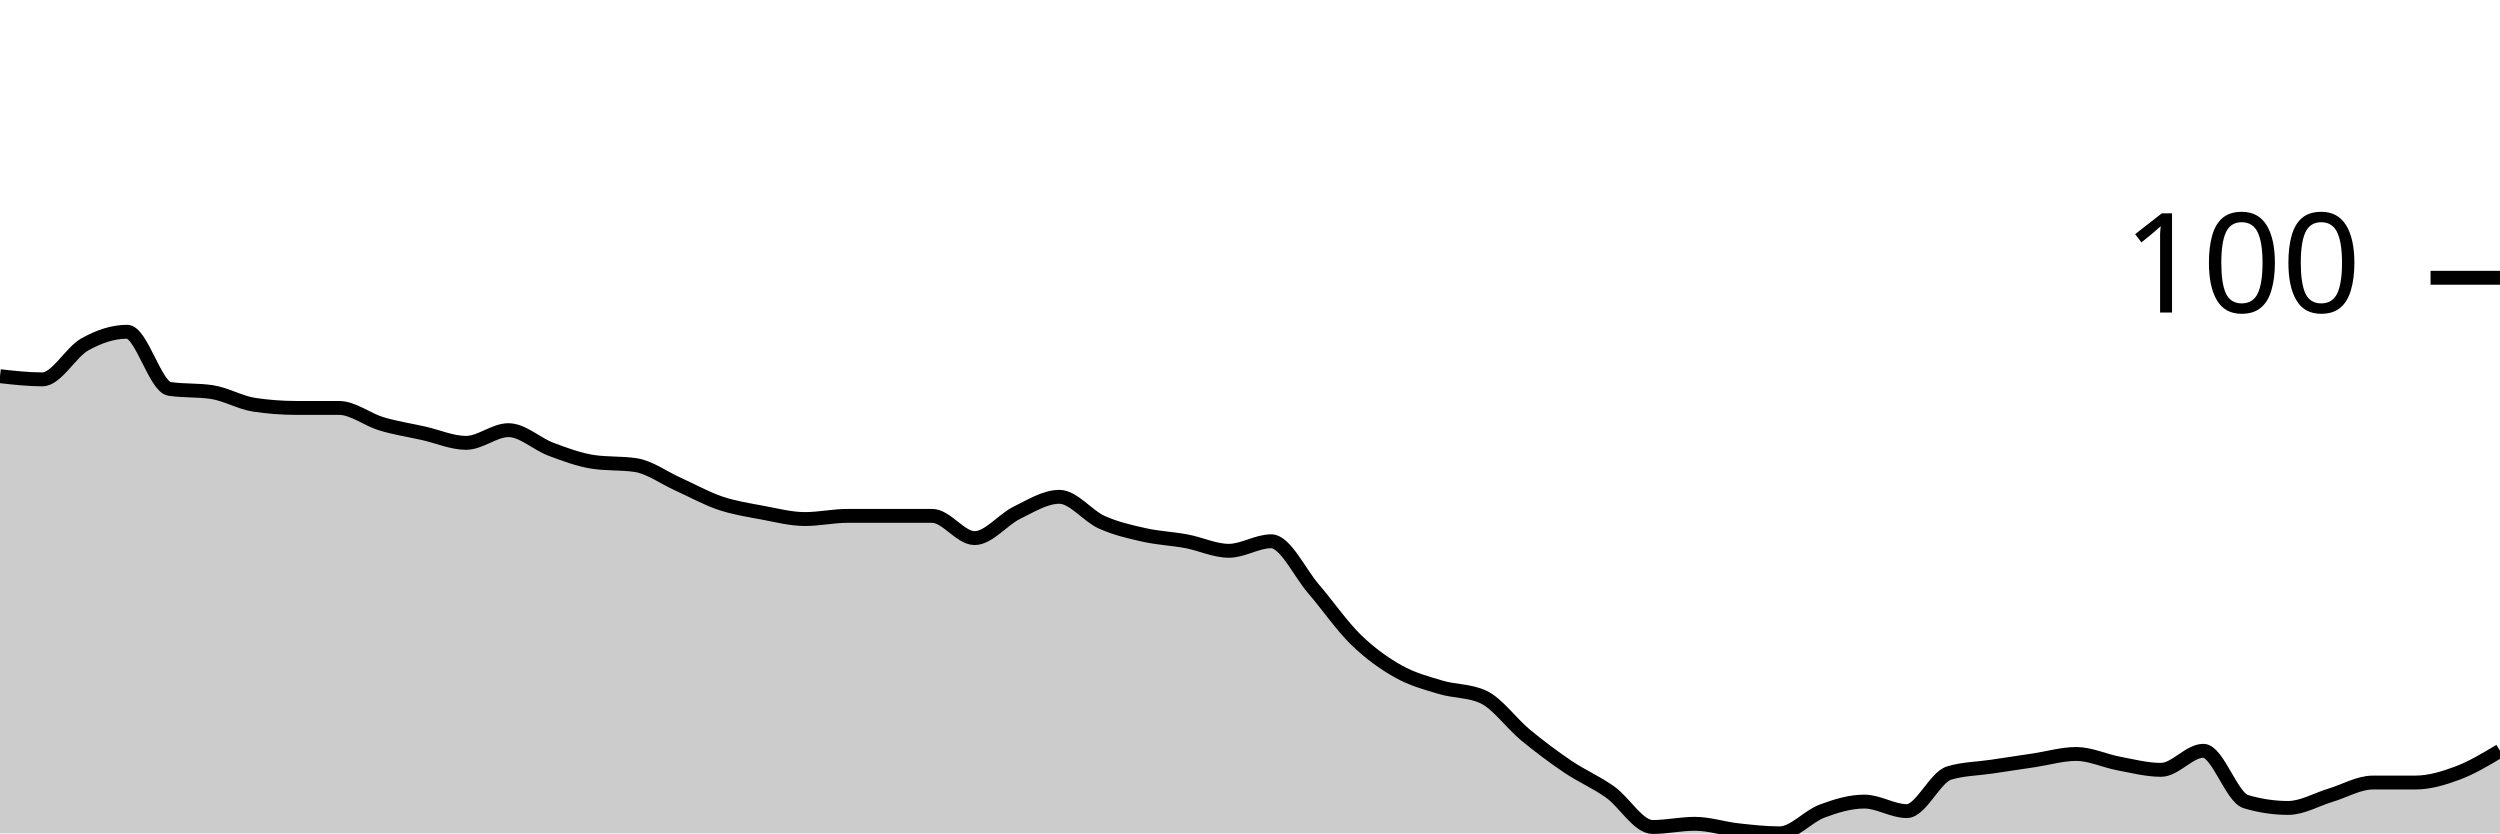
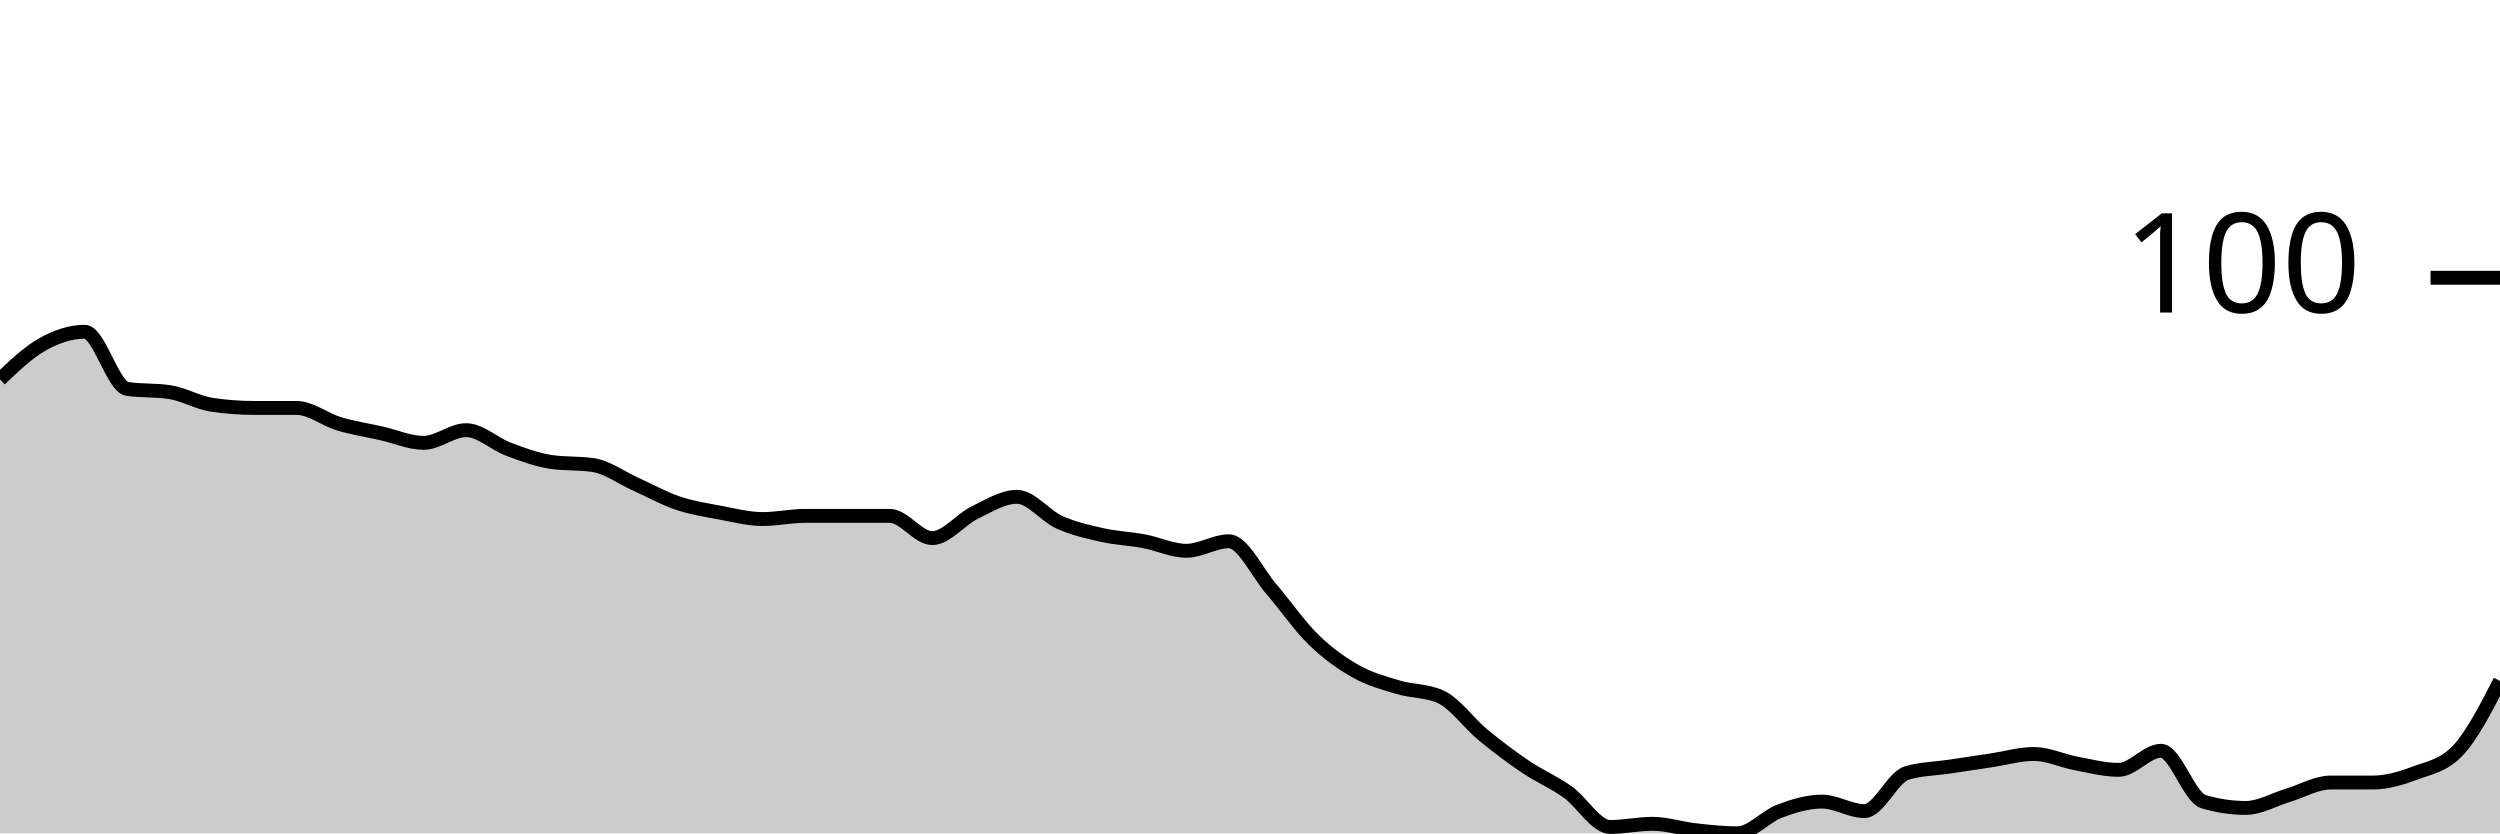
<svg xmlns="http://www.w3.org/2000/svg" viewBox="0 0 180 60">
  <g transform="translate(0,20)">
-     <path class="area" fill="rgba(0, 0, 0, 0.2)" d="M0,7.086C1.017,7.2,2.034,7.314,3.051,7.314C4.068,7.314,5.085,5.371,6.102,4.8C7.119,4.229,8.136,3.886,9.153,3.886C10.169,3.886,11.186,7.848,12.203,8C13.22,8.152,14.237,8.076,15.254,8.229C16.271,8.381,17.288,8.99,18.305,9.143C19.322,9.295,20.339,9.371,21.356,9.371C22.373,9.371,23.39,9.371,24.407,9.371C25.424,9.371,26.441,10.21,27.458,10.514C28.475,10.819,29.492,10.971,30.508,11.2C31.525,11.429,32.542,11.886,33.559,11.886C34.576,11.886,35.593,10.971,36.61,10.971C37.627,10.971,38.644,11.962,39.661,12.343C40.678,12.724,41.695,13.105,42.712,13.257C43.729,13.41,44.746,13.333,45.763,13.486C46.78,13.638,47.797,14.4,48.814,14.857C49.831,15.314,50.847,15.886,51.864,16.229C52.881,16.571,53.898,16.724,54.915,16.914C55.932,17.105,56.949,17.371,57.966,17.371C58.983,17.371,60,17.143,61.017,17.143C62.034,17.143,63.051,17.143,64.068,17.143C65.085,17.143,66.102,17.143,67.119,17.143C68.136,17.143,69.153,18.743,70.169,18.743C71.186,18.743,72.203,17.41,73.22,16.914C74.237,16.419,75.254,15.771,76.271,15.771C77.288,15.771,78.305,17.143,79.322,17.6C80.339,18.057,81.356,18.286,82.373,18.514C83.39,18.743,84.407,18.781,85.424,18.971C86.441,19.162,87.458,19.657,88.475,19.657C89.492,19.657,90.508,18.971,91.525,18.971C92.542,18.971,93.559,21.219,94.576,22.4C95.593,23.581,96.61,25.067,97.627,26.057C98.644,27.048,99.661,27.771,100.678,28.343C101.695,28.914,102.712,29.181,103.729,29.486C104.746,29.79,105.763,29.714,106.78,30.171C107.797,30.629,108.814,32.076,109.831,32.914C110.847,33.752,111.864,34.514,112.881,35.2C113.898,35.886,114.915,36.305,115.932,37.029C116.949,37.752,117.966,39.543,118.983,39.543C120,39.543,121.017,39.314,122.034,39.314C123.051,39.314,124.068,39.657,125.085,39.771C126.102,39.886,127.119,40,128.136,40C129.153,40,130.169,38.781,131.186,38.4C132.203,38.019,133.22,37.714,134.237,37.714C135.254,37.714,136.271,38.4,137.288,38.4C138.305,38.4,139.322,35.962,140.339,35.657C141.356,35.352,142.373,35.352,143.39,35.2C144.407,35.048,145.424,34.895,146.441,34.743C147.458,34.59,148.475,34.286,149.492,34.286C150.508,34.286,151.525,34.781,152.542,34.971C153.559,35.162,154.576,35.429,155.593,35.429C156.61,35.429,157.627,34.057,158.644,34.057C159.661,34.057,160.678,37.41,161.695,37.714C162.712,38.019,163.729,38.171,164.746,38.171C165.763,38.171,166.78,37.562,167.797,37.257C168.814,36.952,169.831,36.343,170.847,36.343C171.864,36.343,172.881,36.343,173.898,36.343C174.915,36.343,175.932,36.038,176.949,35.657C177.966,35.276,178.983,34.667,180,34.057L180,40C178.983,40,177.966,40,176.949,40C175.932,40,174.915,40,173.898,40C172.881,40,171.864,40,170.847,40C169.831,40,168.814,40,167.797,40C166.78,40,165.763,40,164.746,40C163.729,40,162.712,40,161.695,40C160.678,40,159.661,40,158.644,40C157.627,40,156.61,40,155.593,40C154.576,40,153.559,40,152.542,40C151.525,40,150.508,40,149.492,40C148.475,40,147.458,40,146.441,40C145.424,40,144.407,40,143.39,40C142.373,40,141.356,40,140.339,40C139.322,40,138.305,40,137.288,40C136.271,40,135.254,40,134.237,40C133.22,40,132.203,40,131.186,40C130.169,40,129.153,40,128.136,40C127.119,40,126.102,40,125.085,40C124.068,40,123.051,40,122.034,40C121.017,40,120,40,118.983,40C117.966,40,116.949,40,115.932,40C114.915,40,113.898,40,112.881,40C111.864,40,110.847,40,109.831,40C108.814,40,107.797,40,106.78,40C105.763,40,104.746,40,103.729,40C102.712,40,101.695,40,100.678,40C99.661,40,98.644,40,97.627,40C96.61,40,95.593,40,94.576,40C93.559,40,92.542,40,91.525,40C90.508,40,89.492,40,88.475,40C87.458,40,86.441,40,85.424,40C84.407,40,83.39,40,82.373,40C81.356,40,80.339,40,79.322,40C78.305,40,77.288,40,76.271,40C75.254,40,74.237,40,73.22,40C72.203,40,71.186,40,70.169,40C69.153,40,68.136,40,67.119,40C66.102,40,65.085,40,64.068,40C63.051,40,62.034,40,61.017,40C60,40,58.983,40,57.966,40C56.949,40,55.932,40,54.915,40C53.898,40,52.881,40,51.864,40C50.847,40,49.831,40,48.814,40C47.797,40,46.78,40,45.763,40C44.746,40,43.729,40,42.712,40C41.695,40,40.678,40,39.661,40C38.644,40,37.627,40,36.61,40C35.593,40,34.576,40,33.559,40C32.542,40,31.525,40,30.508,40C29.492,40,28.475,40,27.458,40C26.441,40,25.424,40,24.407,40C23.39,40,22.373,40,21.356,40C20.339,40,19.322,40,18.305,40C17.288,40,16.271,40,15.254,40C14.237,40,13.22,40,12.203,40C11.186,40,10.169,40,9.153,40C8.136,40,7.119,40,6.102,40C5.085,40,4.068,40,3.051,40C2.034,40,1.017,40,0,40Z" />
-     <path class="line" stroke="black" fill="none" d="M0,7.086C1.017,7.2,2.034,7.314,3.051,7.314C4.068,7.314,5.085,5.371,6.102,4.8C7.119,4.229,8.136,3.886,9.153,3.886C10.169,3.886,11.186,7.848,12.203,8C13.22,8.152,14.237,8.076,15.254,8.229C16.271,8.381,17.288,8.99,18.305,9.143C19.322,9.295,20.339,9.371,21.356,9.371C22.373,9.371,23.39,9.371,24.407,9.371C25.424,9.371,26.441,10.21,27.458,10.514C28.475,10.819,29.492,10.971,30.508,11.2C31.525,11.429,32.542,11.886,33.559,11.886C34.576,11.886,35.593,10.971,36.61,10.971C37.627,10.971,38.644,11.962,39.661,12.343C40.678,12.724,41.695,13.105,42.712,13.257C43.729,13.41,44.746,13.333,45.763,13.486C46.78,13.638,47.797,14.4,48.814,14.857C49.831,15.314,50.847,15.886,51.864,16.229C52.881,16.571,53.898,16.724,54.915,16.914C55.932,17.105,56.949,17.371,57.966,17.371C58.983,17.371,60,17.143,61.017,17.143C62.034,17.143,63.051,17.143,64.068,17.143C65.085,17.143,66.102,17.143,67.119,17.143C68.136,17.143,69.153,18.743,70.169,18.743C71.186,18.743,72.203,17.41,73.22,16.914C74.237,16.419,75.254,15.771,76.271,15.771C77.288,15.771,78.305,17.143,79.322,17.6C80.339,18.057,81.356,18.286,82.373,18.514C83.39,18.743,84.407,18.781,85.424,18.971C86.441,19.162,87.458,19.657,88.475,19.657C89.492,19.657,90.508,18.971,91.525,18.971C92.542,18.971,93.559,21.219,94.576,22.4C95.593,23.581,96.61,25.067,97.627,26.057C98.644,27.048,99.661,27.771,100.678,28.343C101.695,28.914,102.712,29.181,103.729,29.486C104.746,29.79,105.763,29.714,106.78,30.171C107.797,30.629,108.814,32.076,109.831,32.914C110.847,33.752,111.864,34.514,112.881,35.2C113.898,35.886,114.915,36.305,115.932,37.029C116.949,37.752,117.966,39.543,118.983,39.543C120,39.543,121.017,39.314,122.034,39.314C123.051,39.314,124.068,39.657,125.085,39.771C126.102,39.886,127.119,40,128.136,40C129.153,40,130.169,38.781,131.186,38.4C132.203,38.019,133.22,37.714,134.237,37.714C135.254,37.714,136.271,38.4,137.288,38.4C138.305,38.4,139.322,35.962,140.339,35.657C141.356,35.352,142.373,35.352,143.39,35.2C144.407,35.048,145.424,34.895,146.441,34.743C147.458,34.59,148.475,34.286,149.492,34.286C150.508,34.286,151.525,34.781,152.542,34.971C153.559,35.162,154.576,35.429,155.593,35.429C156.61,35.429,157.627,34.057,158.644,34.057C159.661,34.057,160.678,37.41,161.695,37.714C162.712,38.019,163.729,38.171,164.746,38.171C165.763,38.171,166.78,37.562,167.797,37.257C168.814,36.952,169.831,36.343,170.847,36.343C171.864,36.343,172.881,36.343,173.898,36.343C174.915,36.343,175.932,36.038,176.949,35.657C177.966,35.276,178.983,34.667,180,34.057" />
+     <path class="area" fill="rgba(0, 0, 0, 0.2)" d="M0,7.314C1.017,6.343,2.034,5.371,3.051,4.8C4.068,4.229,5.085,3.886,6.102,3.886C7.119,3.886,8.136,7.848,9.153,8C10.169,8.152,11.186,8.076,12.203,8.229C13.22,8.381,14.237,8.99,15.254,9.143C16.271,9.295,17.288,9.371,18.305,9.371C19.322,9.371,20.339,9.371,21.356,9.371C22.373,9.371,23.39,10.21,24.407,10.514C25.424,10.819,26.441,10.971,27.458,11.2C28.475,11.429,29.492,11.886,30.508,11.886C31.525,11.886,32.542,10.971,33.559,10.971C34.576,10.971,35.593,11.962,36.61,12.343C37.627,12.724,38.644,13.105,39.661,13.257C40.678,13.41,41.695,13.333,42.712,13.486C43.729,13.638,44.746,14.4,45.763,14.857C46.78,15.314,47.797,15.886,48.814,16.229C49.831,16.571,50.847,16.724,51.864,16.914C52.881,17.105,53.898,17.371,54.915,17.371C55.932,17.371,56.949,17.143,57.966,17.143C58.983,17.143,60,17.143,61.017,17.143C62.034,17.143,63.051,17.143,64.068,17.143C65.085,17.143,66.102,18.743,67.119,18.743C68.136,18.743,69.153,17.41,70.169,16.914C71.186,16.419,72.203,15.771,73.22,15.771C74.237,15.771,75.254,17.143,76.271,17.6C77.288,18.057,78.305,18.286,79.322,18.514C80.339,18.743,81.356,18.781,82.373,18.971C83.39,19.162,84.407,19.657,85.424,19.657C86.441,19.657,87.458,18.971,88.475,18.971C89.492,18.971,90.508,21.219,91.525,22.4C92.542,23.581,93.559,25.067,94.576,26.057C95.593,27.048,96.61,27.771,97.627,28.343C98.644,28.914,99.661,29.181,100.678,29.486C101.695,29.79,102.712,29.714,103.729,30.171C104.746,30.629,105.763,32.076,106.78,32.914C107.797,33.752,108.814,34.514,109.831,35.2C110.847,35.886,111.864,36.305,112.881,37.029C113.898,37.752,114.915,39.543,115.932,39.543C116.949,39.543,117.966,39.314,118.983,39.314C120,39.314,121.017,39.657,122.034,39.771C123.051,39.886,124.068,40,125.085,40C126.102,40,127.119,38.781,128.136,38.4C129.153,38.019,130.169,37.714,131.186,37.714C132.203,37.714,133.22,38.4,134.237,38.4C135.254,38.4,136.271,35.962,137.288,35.657C138.305,35.352,139.322,35.352,140.339,35.2C141.356,35.048,142.373,34.895,143.39,34.743C144.407,34.59,145.424,34.286,146.441,34.286C147.458,34.286,148.475,34.781,149.492,34.971C150.508,35.162,151.525,35.429,152.542,35.429C153.559,35.429,154.576,34.057,155.593,34.057C156.61,34.057,157.627,37.41,158.644,37.714C159.661,38.019,160.678,38.171,161.695,38.171C162.712,38.171,163.729,37.562,164.746,37.257C165.763,36.952,166.78,36.343,167.797,36.343C168.814,36.343,169.831,36.343,170.847,36.343C171.864,36.343,172.881,36.038,173.898,35.657C174.915,35.276,175.932,35.124,176.949,34.057C177.966,32.99,178.983,31.01,180,29.029L180,40C178.983,40,177.966,40,176.949,40C175.932,40,174.915,40,173.898,40C172.881,40,171.864,40,170.847,40C169.831,40,168.814,40,167.797,40C166.78,40,165.763,40,164.746,40C163.729,40,162.712,40,161.695,40C160.678,40,159.661,40,158.644,40C157.627,40,156.61,40,155.593,40C154.576,40,153.559,40,152.542,40C151.525,40,150.508,40,149.492,40C148.475,40,147.458,40,146.441,40C145.424,40,144.407,40,143.39,40C142.373,40,141.356,40,140.339,40C139.322,40,138.305,40,137.288,40C136.271,40,135.254,40,134.237,40C133.22,40,132.203,40,131.186,40C130.169,40,129.153,40,128.136,40C127.119,40,126.102,40,125.085,40C124.068,40,123.051,40,122.034,40C121.017,40,120,40,118.983,40C117.966,40,116.949,40,115.932,40C114.915,40,113.898,40,112.881,40C111.864,40,110.847,40,109.831,40C108.814,40,107.797,40,106.78,40C105.763,40,104.746,40,103.729,40C102.712,40,101.695,40,100.678,40C99.661,40,98.644,40,97.627,40C96.61,40,95.593,40,94.576,40C93.559,40,92.542,40,91.525,40C90.508,40,89.492,40,88.475,40C87.458,40,86.441,40,85.424,40C84.407,40,83.39,40,82.373,40C81.356,40,80.339,40,79.322,40C78.305,40,77.288,40,76.271,40C75.254,40,74.237,40,73.22,40C72.203,40,71.186,40,70.169,40C69.153,40,68.136,40,67.119,40C66.102,40,65.085,40,64.068,40C63.051,40,62.034,40,61.017,40C60,40,58.983,40,57.966,40C56.949,40,55.932,40,54.915,40C53.898,40,52.881,40,51.864,40C50.847,40,49.831,40,48.814,40C47.797,40,46.78,40,45.763,40C44.746,40,43.729,40,42.712,40C41.695,40,40.678,40,39.661,40C38.644,40,37.627,40,36.61,40C35.593,40,34.576,40,33.559,40C32.542,40,31.525,40,30.508,40C29.492,40,28.475,40,27.458,40C26.441,40,25.424,40,24.407,40C23.39,40,22.373,40,21.356,40C20.339,40,19.322,40,18.305,40C17.288,40,16.271,40,15.254,40C14.237,40,13.22,40,12.203,40C11.186,40,10.169,40,9.153,40C8.136,40,7.119,40,6.102,40C5.085,40,4.068,40,3.051,40C2.034,40,1.017,40,0,40Z" />
+     <path class="line" stroke="black" fill="none" d="M0,7.314C1.017,6.343,2.034,5.371,3.051,4.8C4.068,4.229,5.085,3.886,6.102,3.886C7.119,3.886,8.136,7.848,9.153,8C10.169,8.152,11.186,8.076,12.203,8.229C13.22,8.381,14.237,8.99,15.254,9.143C16.271,9.295,17.288,9.371,18.305,9.371C19.322,9.371,20.339,9.371,21.356,9.371C22.373,9.371,23.39,10.21,24.407,10.514C25.424,10.819,26.441,10.971,27.458,11.2C28.475,11.429,29.492,11.886,30.508,11.886C31.525,11.886,32.542,10.971,33.559,10.971C34.576,10.971,35.593,11.962,36.61,12.343C37.627,12.724,38.644,13.105,39.661,13.257C40.678,13.41,41.695,13.333,42.712,13.486C43.729,13.638,44.746,14.4,45.763,14.857C46.78,15.314,47.797,15.886,48.814,16.229C49.831,16.571,50.847,16.724,51.864,16.914C52.881,17.105,53.898,17.371,54.915,17.371C55.932,17.371,56.949,17.143,57.966,17.143C58.983,17.143,60,17.143,61.017,17.143C62.034,17.143,63.051,17.143,64.068,17.143C65.085,17.143,66.102,18.743,67.119,18.743C68.136,18.743,69.153,17.41,70.169,16.914C71.186,16.419,72.203,15.771,73.22,15.771C74.237,15.771,75.254,17.143,76.271,17.6C77.288,18.057,78.305,18.286,79.322,18.514C80.339,18.743,81.356,18.781,82.373,18.971C83.39,19.162,84.407,19.657,85.424,19.657C86.441,19.657,87.458,18.971,88.475,18.971C89.492,18.971,90.508,21.219,91.525,22.4C92.542,23.581,93.559,25.067,94.576,26.057C95.593,27.048,96.61,27.771,97.627,28.343C98.644,28.914,99.661,29.181,100.678,29.486C101.695,29.79,102.712,29.714,103.729,30.171C104.746,30.629,105.763,32.076,106.78,32.914C107.797,33.752,108.814,34.514,109.831,35.2C110.847,35.886,111.864,36.305,112.881,37.029C113.898,37.752,114.915,39.543,115.932,39.543C116.949,39.543,117.966,39.314,118.983,39.314C120,39.314,121.017,39.657,122.034,39.771C123.051,39.886,124.068,40,125.085,40C126.102,40,127.119,38.781,128.136,38.4C129.153,38.019,130.169,37.714,131.186,37.714C132.203,37.714,133.22,38.4,134.237,38.4C135.254,38.4,136.271,35.962,137.288,35.657C138.305,35.352,139.322,35.352,140.339,35.2C141.356,35.048,142.373,34.895,143.39,34.743C144.407,34.59,145.424,34.286,146.441,34.286C147.458,34.286,148.475,34.781,149.492,34.971C150.508,35.162,151.525,35.429,152.542,35.429C153.559,35.429,154.576,34.057,155.593,34.057C156.61,34.057,157.627,37.41,158.644,37.714C159.661,38.019,160.678,38.171,161.695,38.171C162.712,38.171,163.729,37.562,164.746,37.257C165.763,36.952,166.78,36.343,167.797,36.343C168.814,36.343,169.831,36.343,170.847,36.343C171.864,36.343,172.881,36.038,173.898,35.657C174.915,35.276,175.932,35.124,176.949,34.057C177.966,32.99,178.983,31.01,180,29.029" />
    <path class="axis-ceiling" stroke-width="1" stroke="black" fill="none" d="M175,0L180,0" />
    <text class="axis-ceiling-label" font-family="sans-serif" text-anchor="end" font-size="10px" x="170" y="2.5">100</text>
  </g>
</svg>
